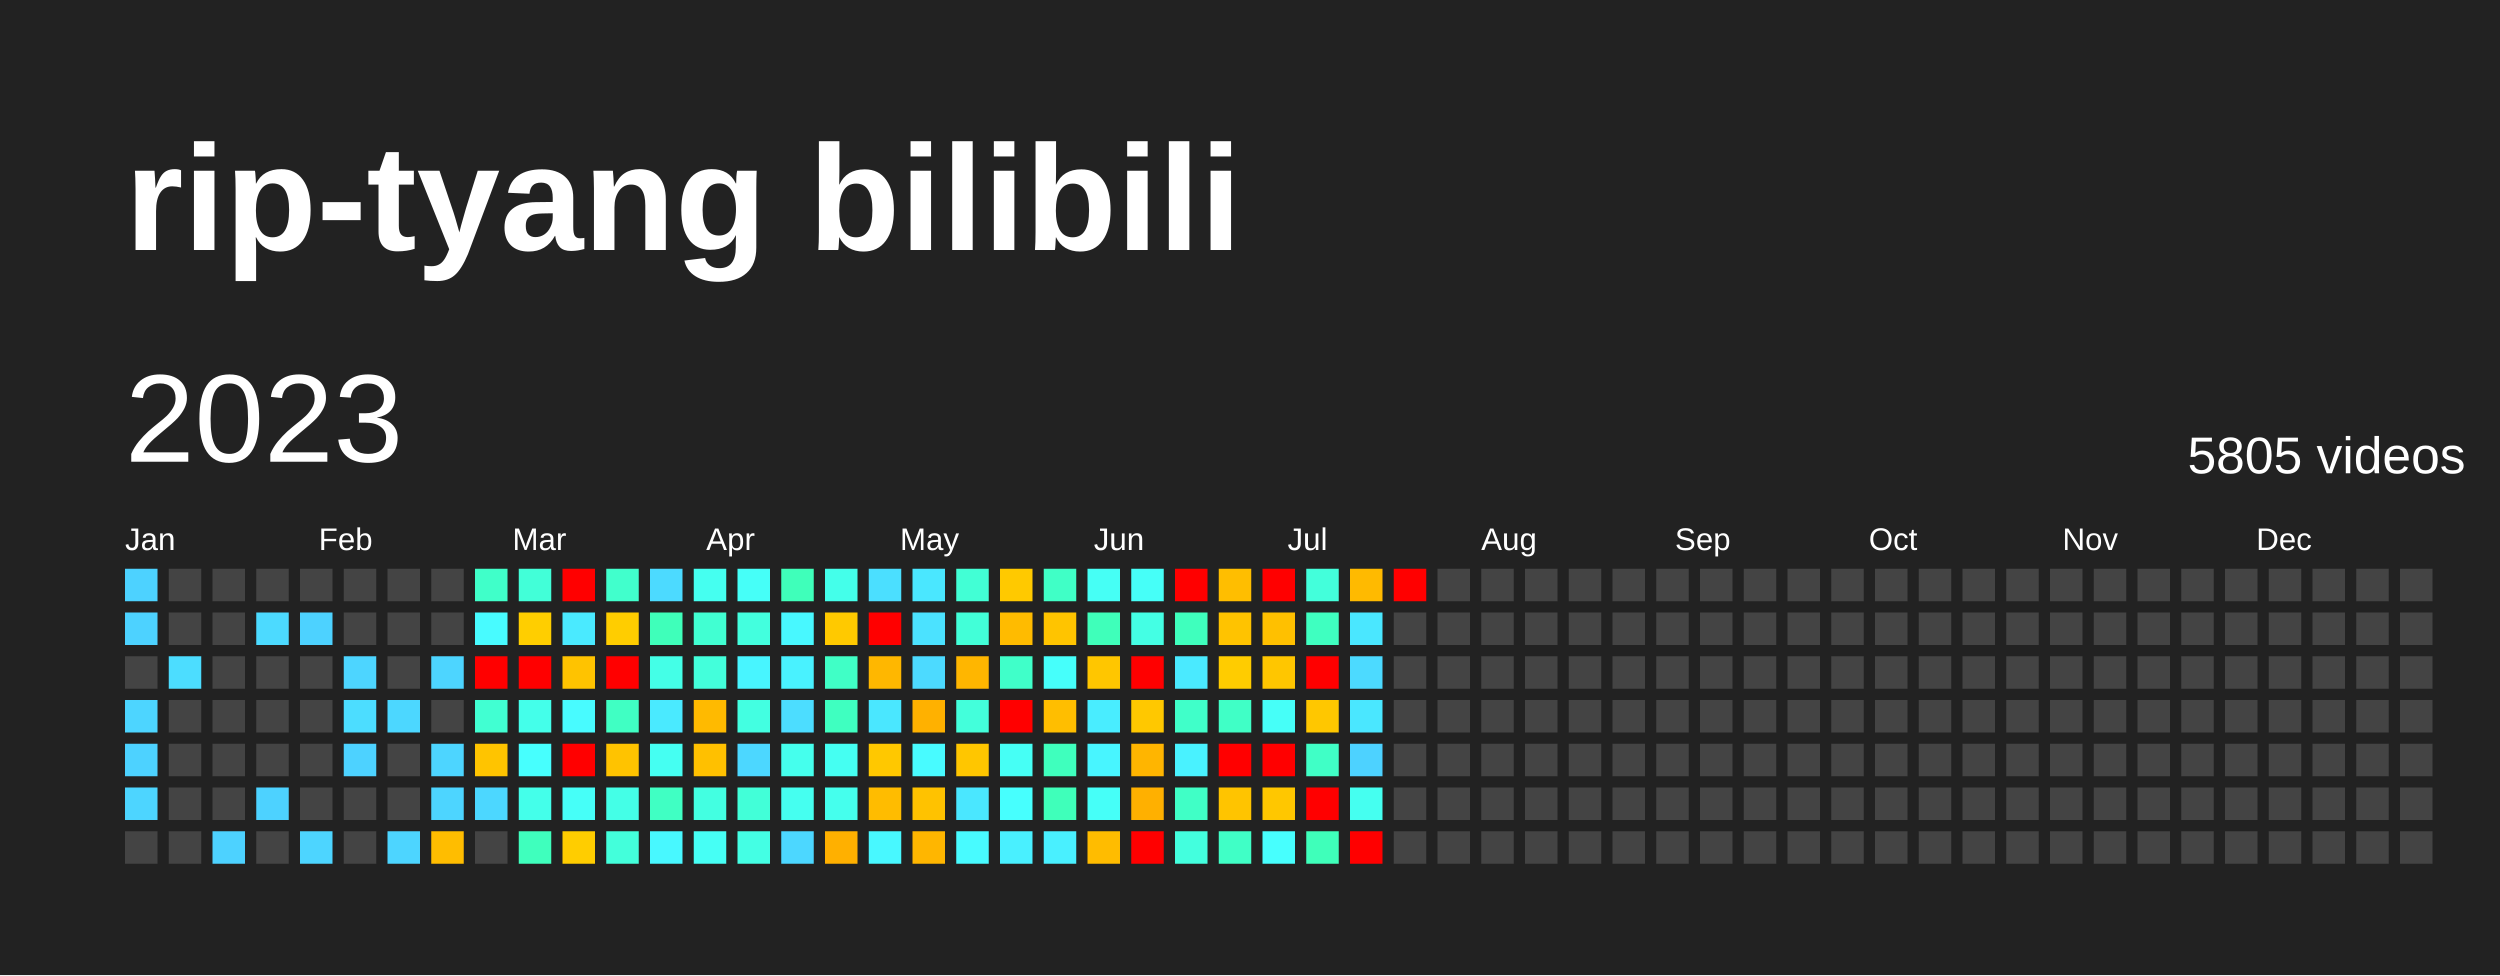
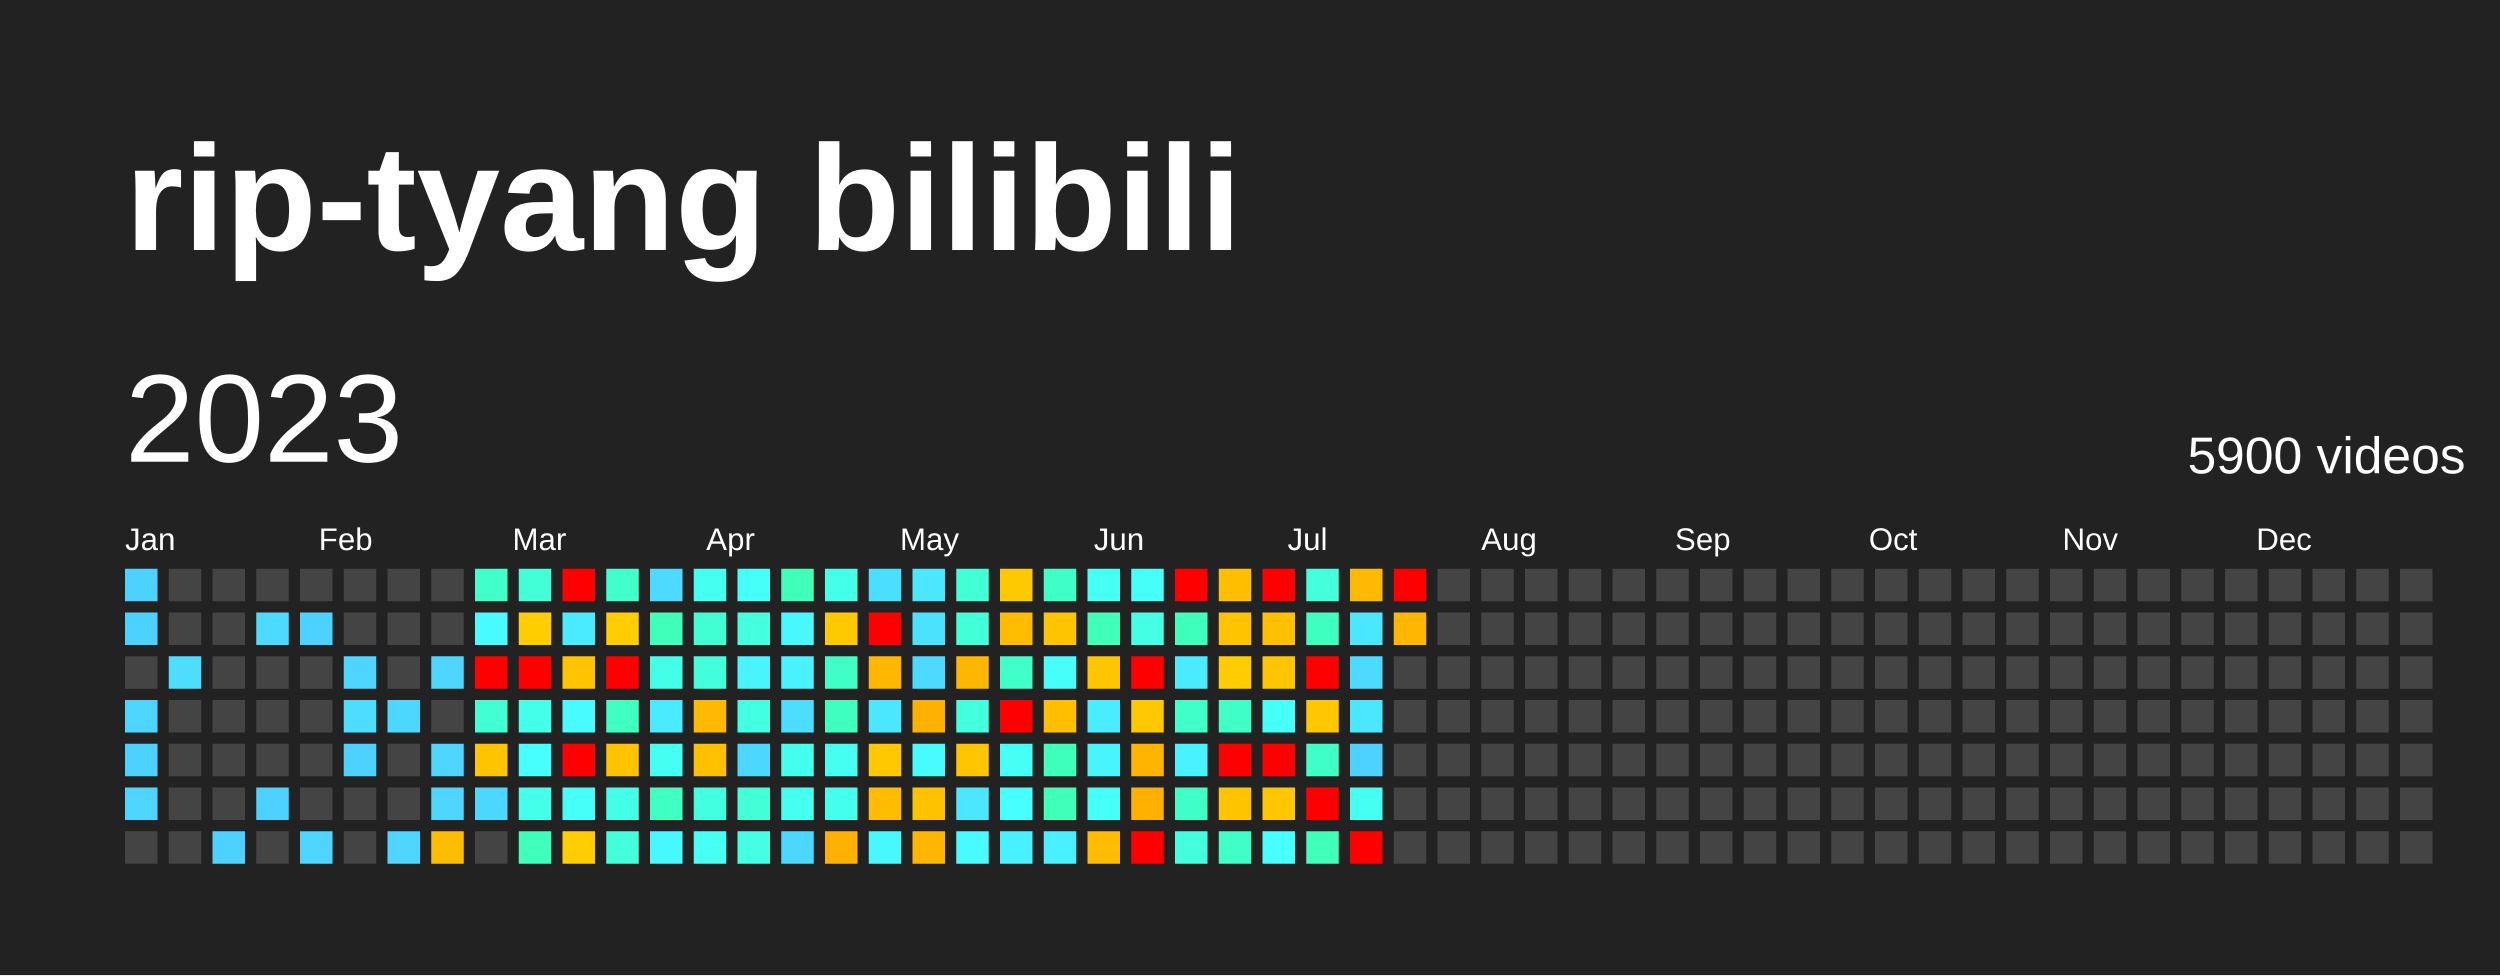
<svg xmlns="http://www.w3.org/2000/svg" baseProfile="full" height="78mm" version="1.1" viewBox="0,0,200,78" width="200mm">
  <defs />
  <rect fill="#222222" height="78" width="200" x="0" y="0" />
  <text fill="#FFFFFF" style="font-size:12px; font-family:Arial; font-weight:bold;" x="10" y="20">rip-tyang bilibili</text>
  <text dominant-baseline="hanging" fill="#FFFFFF" style="font-size:10.0px; font-family:Arial;" x="10" y="30">2023</text>
-   <text dominant-baseline="hanging" fill="#FFFFFF" style="font-size:4.125px; font-family:Arial;" x="175" y="35">5805 videos</text>
+   <text dominant-baseline="hanging" fill="#FFFFFF" style="font-size:4.125px; font-family:Arial;" x="175" y="35">5900 videos</text>
  <text fill="#FFFFFF" style="font-size:2.5px; font-family:Arial" x="10.0" y="44">Jan</text>
  <text fill="#FFFFFF" style="font-size:2.5px; font-family:Arial" x="25.5" y="44">Feb</text>
  <text fill="#FFFFFF" style="font-size:2.5px; font-family:Arial" x="41.0" y="44">Mar</text>
  <text fill="#FFFFFF" style="font-size:2.5px; font-family:Arial" x="56.5" y="44">Apr</text>
  <text fill="#FFFFFF" style="font-size:2.5px; font-family:Arial" x="72.0" y="44">May</text>
  <text fill="#FFFFFF" style="font-size:2.5px; font-family:Arial" x="87.5" y="44">Jun</text>
  <text fill="#FFFFFF" style="font-size:2.5px; font-family:Arial" x="103.0" y="44">Jul</text>
  <text fill="#FFFFFF" style="font-size:2.5px; font-family:Arial" x="118.5" y="44">Aug</text>
  <text fill="#FFFFFF" style="font-size:2.5px; font-family:Arial" x="134.0" y="44">Sep</text>
  <text fill="#FFFFFF" style="font-size:2.5px; font-family:Arial" x="149.5" y="44">Oct</text>
  <text fill="#FFFFFF" style="font-size:2.5px; font-family:Arial" x="165.0" y="44">Nov</text>
  <text fill="#FFFFFF" style="font-size:2.5px; font-family:Arial" x="180.5" y="44">Dec</text>
  <rect fill="#4dd2ff" height="2.6" width="2.6" x="10.0" y="45.5" />
  <rect fill="#4dd2ff" height="2.6" width="2.6" x="10.0" y="49.0" />
  <rect fill="#444444" height="2.6" width="2.6" x="10.0" y="52.5" />
  <rect fill="#4dd5ff" height="2.6" width="2.6" x="10.0" y="56.0" />
  <rect fill="#4dd2ff" height="2.6" width="2.6" x="10.0" y="59.5" />
  <rect fill="#4dd5ff" height="2.6" width="2.6" x="10.0" y="63.0" />
  <rect fill="#444444" height="2.6" width="2.6" x="10.0" y="66.5" />
  <rect fill="#444444" height="2.6" width="2.6" x="13.5" y="45.5" />
  <rect fill="#444444" height="2.6" width="2.6" x="13.5" y="49.0" />
  <rect fill="#4cddff" height="2.6" width="2.6" x="13.5" y="52.5" />
  <rect fill="#444444" height="2.6" width="2.6" x="13.5" y="56.0" />
  <rect fill="#444444" height="2.6" width="2.6" x="13.5" y="59.5" />
  <rect fill="#444444" height="2.6" width="2.6" x="13.5" y="63.0" />
  <rect fill="#444444" height="2.6" width="2.6" x="13.5" y="66.5" />
  <rect fill="#444444" height="2.6" width="2.6" x="17.0" y="45.5" />
  <rect fill="#444444" height="2.6" width="2.6" x="17.0" y="49.0" />
  <rect fill="#444444" height="2.6" width="2.6" x="17.0" y="52.5" />
  <rect fill="#444444" height="2.6" width="2.6" x="17.0" y="56.0" />
  <rect fill="#444444" height="2.6" width="2.6" x="17.0" y="59.5" />
  <rect fill="#444444" height="2.6" width="2.6" x="17.0" y="63.0" />
  <rect fill="#4dd2ff" height="2.6" width="2.6" x="17.0" y="66.5" />
  <rect fill="#444444" height="2.6" width="2.6" x="20.5" y="45.5" />
  <rect fill="#4cdaff" height="2.6" width="2.6" x="20.5" y="49.0" />
  <rect fill="#444444" height="2.6" width="2.6" x="20.5" y="52.5" />
  <rect fill="#444444" height="2.6" width="2.6" x="20.5" y="56.0" />
  <rect fill="#444444" height="2.6" width="2.6" x="20.5" y="59.5" />
  <rect fill="#4dd2ff" height="2.6" width="2.6" x="20.5" y="63.0" />
  <rect fill="#444444" height="2.6" width="2.6" x="20.5" y="66.5" />
  <rect fill="#444444" height="2.6" width="2.6" x="24.0" y="45.5" />
  <rect fill="#4dd2ff" height="2.6" width="2.6" x="24.0" y="49.0" />
  <rect fill="#444444" height="2.6" width="2.6" x="24.0" y="52.5" />
  <rect fill="#444444" height="2.6" width="2.6" x="24.0" y="56.0" />
  <rect fill="#444444" height="2.6" width="2.6" x="24.0" y="59.5" />
  <rect fill="#444444" height="2.6" width="2.6" x="24.0" y="63.0" />
  <rect fill="#4dd5ff" height="2.6" width="2.6" x="24.0" y="66.5" />
  <rect fill="#444444" height="2.6" width="2.6" x="27.5" y="45.5" />
  <rect fill="#444444" height="2.6" width="2.6" x="27.5" y="49.0" />
  <rect fill="#4dd5ff" height="2.6" width="2.6" x="27.5" y="52.5" />
  <rect fill="#4cddff" height="2.6" width="2.6" x="27.5" y="56.0" />
  <rect fill="#4dd2ff" height="2.6" width="2.6" x="27.5" y="59.5" />
  <rect fill="#444444" height="2.6" width="2.6" x="27.5" y="63.0" />
  <rect fill="#444444" height="2.6" width="2.6" x="27.5" y="66.5" />
  <rect fill="#444444" height="2.6" width="2.6" x="31.0" y="45.5" />
  <rect fill="#444444" height="2.6" width="2.6" x="31.0" y="49.0" />
  <rect fill="#444444" height="2.6" width="2.6" x="31.0" y="52.5" />
  <rect fill="#4cd7ff" height="2.6" width="2.6" x="31.0" y="56.0" />
  <rect fill="#444444" height="2.6" width="2.6" x="31.0" y="59.5" />
  <rect fill="#444444" height="2.6" width="2.6" x="31.0" y="63.0" />
  <rect fill="#4dd5ff" height="2.6" width="2.6" x="31.0" y="66.5" />
  <rect fill="#444444" height="2.6" width="2.6" x="34.5" y="45.5" />
  <rect fill="#444444" height="2.6" width="2.6" x="34.5" y="49.0" />
  <rect fill="#4dd5ff" height="2.6" width="2.6" x="34.5" y="52.5" />
  <rect fill="#444444" height="2.6" width="2.6" x="34.5" y="56.0" />
  <rect fill="#4dd5ff" height="2.6" width="2.6" x="34.5" y="59.5" />
  <rect fill="#4dd5ff" height="2.6" width="2.6" x="34.5" y="63.0" />
  <rect fill="#ffbd00" height="2.6" width="2.6" x="34.5" y="66.5" />
  <rect fill="#40ffc9" height="2.6" width="2.6" x="38.0" y="45.5" />
  <rect fill="#48fbff" height="2.6" width="2.6" x="38.0" y="49.0" />
  <rect fill="red" height="2.6" width="2.6" x="38.0" y="52.5" />
  <rect fill="#41ffd2" height="2.6" width="2.6" x="38.0" y="56.0" />
  <rect fill="#ffc400" height="2.6" width="2.6" x="38.0" y="59.5" />
  <rect fill="#4cd7ff" height="2.6" width="2.6" x="38.0" y="63.0" />
  <rect fill="#444444" height="2.6" width="2.6" x="38.0" y="66.5" />
  <rect fill="#42ffd8" height="2.6" width="2.6" x="41.5" y="45.5" />
  <rect fill="#ffce00" height="2.6" width="2.6" x="41.5" y="49.0" />
  <rect fill="red" height="2.6" width="2.6" x="41.5" y="52.5" />
  <rect fill="#44ffea" height="2.6" width="2.6" x="41.5" y="56.0" />
  <rect fill="#47fffe" height="2.6" width="2.6" x="41.5" y="59.5" />
  <rect fill="#44ffea" height="2.6" width="2.6" x="41.5" y="63.0" />
  <rect fill="#3fffbd" height="2.6" width="2.6" x="41.5" y="66.5" />
  <rect fill="red" height="2.6" width="2.6" x="45.0" y="45.5" />
  <rect fill="#4aeaff" height="2.6" width="2.6" x="45.0" y="49.0" />
  <rect fill="#ffc300" height="2.6" width="2.6" x="45.0" y="52.5" />
  <rect fill="#48fbff" height="2.6" width="2.6" x="45.0" y="56.0" />
  <rect fill="red" height="2.6" width="2.6" x="45.0" y="59.5" />
  <rect fill="#46fff8" height="2.6" width="2.6" x="45.0" y="63.0" />
  <rect fill="#ffcd00" height="2.6" width="2.6" x="45.0" y="66.5" />
  <rect fill="#41ffcc" height="2.6" width="2.6" x="48.5" y="45.5" />
  <rect fill="#ffcd00" height="2.6" width="2.6" x="48.5" y="49.0" />
  <rect fill="red" height="2.6" width="2.6" x="48.5" y="52.5" />
  <rect fill="#40ffc3" height="2.6" width="2.6" x="48.5" y="56.0" />
  <rect fill="#ffc300" height="2.6" width="2.6" x="48.5" y="59.5" />
  <rect fill="#44ffe7" height="2.6" width="2.6" x="48.5" y="63.0" />
  <rect fill="#43ffdb" height="2.6" width="2.6" x="48.5" y="66.5" />
  <rect fill="#4cdaff" height="2.6" width="2.6" x="52.0" y="45.5" />
  <rect fill="#3fffba" height="2.6" width="2.6" x="52.0" y="49.0" />
  <rect fill="#44ffe7" height="2.6" width="2.6" x="52.0" y="52.5" />
  <rect fill="#4aeaff" height="2.6" width="2.6" x="52.0" y="56.0" />
  <rect fill="#45fff2" height="2.6" width="2.6" x="52.0" y="59.5" />
  <rect fill="#40ffc3" height="2.6" width="2.6" x="52.0" y="63.0" />
  <rect fill="#48f8ff" height="2.6" width="2.6" x="52.0" y="66.5" />
  <rect fill="#45fff0" height="2.6" width="2.6" x="55.5" y="45.5" />
  <rect fill="#41ffd2" height="2.6" width="2.6" x="55.5" y="49.0" />
  <rect fill="#43ffdb" height="2.6" width="2.6" x="55.5" y="52.5" />
  <rect fill="#ffba00" height="2.6" width="2.6" x="55.5" y="56.0" />
  <rect fill="#ffc000" height="2.6" width="2.6" x="55.5" y="59.5" />
  <rect fill="#43ffe1" height="2.6" width="2.6" x="55.5" y="63.0" />
  <rect fill="#46fff5" height="2.6" width="2.6" x="55.5" y="66.5" />
  <rect fill="#46fff8" height="2.6" width="2.6" x="59.0" y="45.5" />
  <rect fill="#43ffde" height="2.6" width="2.6" x="59.0" y="49.0" />
  <rect fill="#48f5ff" height="2.6" width="2.6" x="59.0" y="52.5" />
  <rect fill="#43ffe1" height="2.6" width="2.6" x="59.0" y="56.0" />
  <rect fill="#4cd7ff" height="2.6" width="2.6" x="59.0" y="59.5" />
  <rect fill="#42ffd8" height="2.6" width="2.6" x="59.0" y="63.0" />
  <rect fill="#44ffe4" height="2.6" width="2.6" x="59.0" y="66.5" />
  <rect fill="#3fffba" height="2.6" width="2.6" x="62.5" y="45.5" />
  <rect fill="#48f8ff" height="2.6" width="2.6" x="62.5" y="49.0" />
  <rect fill="#49f2ff" height="2.6" width="2.6" x="62.5" y="52.5" />
  <rect fill="#4cddff" height="2.6" width="2.6" x="62.5" y="56.0" />
  <rect fill="#45ffed" height="2.6" width="2.6" x="62.5" y="59.5" />
  <rect fill="#45fff0" height="2.6" width="2.6" x="62.5" y="63.0" />
  <rect fill="#4cd7ff" height="2.6" width="2.6" x="62.5" y="66.5" />
  <rect fill="#44ffea" height="2.6" width="2.6" x="66.0" y="45.5" />
  <rect fill="#ffc900" height="2.6" width="2.6" x="66.0" y="49.0" />
  <rect fill="#40ffc6" height="2.6" width="2.6" x="66.0" y="52.5" />
  <rect fill="#3fffc0" height="2.6" width="2.6" x="66.0" y="56.0" />
  <rect fill="#45fff2" height="2.6" width="2.6" x="66.0" y="59.5" />
  <rect fill="#45ffed" height="2.6" width="2.6" x="66.0" y="63.0" />
  <rect fill="#ffb000" height="2.6" width="2.6" x="66.0" y="66.5" />
  <rect fill="#4bdfff" height="2.6" width="2.6" x="69.5" y="45.5" />
  <rect fill="red" height="2.6" width="2.6" x="69.5" y="49.0" />
  <rect fill="#ffb700" height="2.6" width="2.6" x="69.5" y="52.5" />
  <rect fill="#4ae7ff" height="2.6" width="2.6" x="69.5" y="56.0" />
  <rect fill="#ffc800" height="2.6" width="2.6" x="69.5" y="59.5" />
  <rect fill="#ffbc00" height="2.6" width="2.6" x="69.5" y="63.0" />
  <rect fill="#48f8ff" height="2.6" width="2.6" x="69.5" y="66.5" />
  <rect fill="#4ae7ff" height="2.6" width="2.6" x="73.0" y="45.5" />
  <rect fill="#4be2ff" height="2.6" width="2.6" x="73.0" y="49.0" />
  <rect fill="#4cdaff" height="2.6" width="2.6" x="73.0" y="52.5" />
  <rect fill="#ffb100" height="2.6" width="2.6" x="73.0" y="56.0" />
  <rect fill="#48fbff" height="2.6" width="2.6" x="73.0" y="59.5" />
  <rect fill="#ffc200" height="2.6" width="2.6" x="73.0" y="63.0" />
  <rect fill="#ffb600" height="2.6" width="2.6" x="73.0" y="66.5" />
  <rect fill="#42ffd5" height="2.6" width="2.6" x="76.5" y="45.5" />
  <rect fill="#42ffd8" height="2.6" width="2.6" x="76.5" y="49.0" />
  <rect fill="#ffb600" height="2.6" width="2.6" x="76.5" y="52.5" />
  <rect fill="#43ffdb" height="2.6" width="2.6" x="76.5" y="56.0" />
  <rect fill="#ffc600" height="2.6" width="2.6" x="76.5" y="59.5" />
  <rect fill="#4ae7ff" height="2.6" width="2.6" x="76.5" y="63.0" />
  <rect fill="#48fbff" height="2.6" width="2.6" x="76.5" y="66.5" />
  <rect fill="#ffc900" height="2.6" width="2.6" x="80.0" y="45.5" />
  <rect fill="#ffbb00" height="2.6" width="2.6" x="80.0" y="49.0" />
  <rect fill="#40ffc9" height="2.6" width="2.6" x="80.0" y="52.5" />
  <rect fill="red" height="2.6" width="2.6" x="80.0" y="56.0" />
  <rect fill="#46fff5" height="2.6" width="2.6" x="80.0" y="59.5" />
  <rect fill="#47fffe" height="2.6" width="2.6" x="80.0" y="63.0" />
  <rect fill="#49f0ff" height="2.6" width="2.6" x="80.0" y="66.5" />
  <rect fill="#40ffc6" height="2.6" width="2.6" x="83.5" y="45.5" />
  <rect fill="#ffc400" height="2.6" width="2.6" x="83.5" y="49.0" />
  <rect fill="#46fffb" height="2.6" width="2.6" x="83.5" y="52.5" />
  <rect fill="#ffbe00" height="2.6" width="2.6" x="83.5" y="56.0" />
  <rect fill="#3fffbd" height="2.6" width="2.6" x="83.5" y="59.5" />
  <rect fill="#3fffba" height="2.6" width="2.6" x="83.5" y="63.0" />
  <rect fill="#49f0ff" height="2.6" width="2.6" x="83.5" y="66.5" />
  <rect fill="#46fff5" height="2.6" width="2.6" x="87.0" y="45.5" />
  <rect fill="#3fffba" height="2.6" width="2.6" x="87.0" y="49.0" />
  <rect fill="#ffc600" height="2.6" width="2.6" x="87.0" y="52.5" />
  <rect fill="#49edff" height="2.6" width="2.6" x="87.0" y="56.0" />
  <rect fill="#48f5ff" height="2.6" width="2.6" x="87.0" y="59.5" />
  <rect fill="#46fff8" height="2.6" width="2.6" x="87.0" y="63.0" />
  <rect fill="#ffbc00" height="2.6" width="2.6" x="87.0" y="66.5" />
  <rect fill="#46fff8" height="2.6" width="2.6" x="90.5" y="45.5" />
  <rect fill="#44ffe4" height="2.6" width="2.6" x="90.5" y="49.0" />
  <rect fill="red" height="2.6" width="2.6" x="90.5" y="52.5" />
  <rect fill="#ffc800" height="2.6" width="2.6" x="90.5" y="56.0" />
  <rect fill="#ffb500" height="2.6" width="2.6" x="90.5" y="59.5" />
  <rect fill="#ffb000" height="2.6" width="2.6" x="90.5" y="63.0" />
  <rect fill="red" height="2.6" width="2.6" x="90.5" y="66.5" />
  <rect fill="red" height="2.6" width="2.6" x="94.0" y="45.5" />
  <rect fill="#3fffbd" height="2.6" width="2.6" x="94.0" y="49.0" />
  <rect fill="#4aeaff" height="2.6" width="2.6" x="94.0" y="52.5" />
  <rect fill="#40ffc9" height="2.6" width="2.6" x="94.0" y="56.0" />
  <rect fill="#49f2ff" height="2.6" width="2.6" x="94.0" y="59.5" />
  <rect fill="#40ffc6" height="2.6" width="2.6" x="94.0" y="63.0" />
  <rect fill="#43ffde" height="2.6" width="2.6" x="94.0" y="66.5" />
  <rect fill="#ffbe00" height="2.6" width="2.6" x="97.5" y="45.5" />
  <rect fill="#ffc300" height="2.6" width="2.6" x="97.5" y="49.0" />
  <rect fill="#ffcc00" height="2.6" width="2.6" x="97.5" y="52.5" />
  <rect fill="#40ffc6" height="2.6" width="2.6" x="97.5" y="56.0" />
  <rect fill="red" height="2.6" width="2.6" x="97.5" y="59.5" />
  <rect fill="#ffc400" height="2.6" width="2.6" x="97.5" y="63.0" />
  <rect fill="#40ffc6" height="2.6" width="2.6" x="97.5" y="66.5" />
  <rect fill="red" height="2.6" width="2.6" x="101.0" y="45.5" />
  <rect fill="#ffc000" height="2.6" width="2.6" x="101.0" y="49.0" />
  <rect fill="#ffc600" height="2.6" width="2.6" x="101.0" y="52.5" />
  <rect fill="#46fff8" height="2.6" width="2.6" x="101.0" y="56.0" />
  <rect fill="red" height="2.6" width="2.6" x="101.0" y="59.5" />
  <rect fill="#ffc700" height="2.6" width="2.6" x="101.0" y="63.0" />
  <rect fill="#47fffe" height="2.6" width="2.6" x="101.0" y="66.5" />
  <rect fill="#43ffdb" height="2.6" width="2.6" x="104.5" y="45.5" />
  <rect fill="#3fffc0" height="2.6" width="2.6" x="104.5" y="49.0" />
  <rect fill="red" height="2.6" width="2.6" x="104.5" y="52.5" />
  <rect fill="#ffc700" height="2.6" width="2.6" x="104.5" y="56.0" />
  <rect fill="#40ffc6" height="2.6" width="2.6" x="104.5" y="59.5" />
  <rect fill="red" height="2.6" width="2.6" x="104.5" y="63.0" />
  <rect fill="#3fffba" height="2.6" width="2.6" x="104.5" y="66.5" />
  <rect fill="#ffba00" height="2.6" width="2.6" x="108.0" y="45.5" />
  <rect fill="#4ae7ff" height="2.6" width="2.6" x="108.0" y="49.0" />
  <rect fill="#4cdaff" height="2.6" width="2.6" x="108.0" y="52.5" />
  <rect fill="#4ae7ff" height="2.6" width="2.6" x="108.0" y="56.0" />
  <rect fill="#4dd2ff" height="2.6" width="2.6" x="108.0" y="59.5" />
  <rect fill="#45fff0" height="2.6" width="2.6" x="108.0" y="63.0" />
  <rect fill="red" height="2.6" width="2.6" x="108.0" y="66.5" />
  <rect fill="red" height="2.6" width="2.6" x="111.5" y="45.5" />
-   <rect fill="#444444" height="2.6" width="2.6" x="111.5" y="49.0" />
+   <rect fill="#ffb600" height="2.6" width="2.6" x="111.5" y="49.0" />
  <rect fill="#444444" height="2.6" width="2.6" x="111.5" y="52.5" />
  <rect fill="#444444" height="2.6" width="2.6" x="111.5" y="56.0" />
  <rect fill="#444444" height="2.6" width="2.6" x="111.5" y="59.5" />
  <rect fill="#444444" height="2.6" width="2.6" x="111.5" y="63.0" />
  <rect fill="#444444" height="2.6" width="2.6" x="111.5" y="66.5" />
  <rect fill="#444444" height="2.6" width="2.6" x="115.0" y="45.5" />
  <rect fill="#444444" height="2.6" width="2.6" x="115.0" y="49.0" />
  <rect fill="#444444" height="2.6" width="2.6" x="115.0" y="52.5" />
  <rect fill="#444444" height="2.6" width="2.6" x="115.0" y="56.0" />
  <rect fill="#444444" height="2.6" width="2.6" x="115.0" y="59.5" />
  <rect fill="#444444" height="2.6" width="2.6" x="115.0" y="63.0" />
  <rect fill="#444444" height="2.6" width="2.6" x="115.0" y="66.5" />
  <rect fill="#444444" height="2.6" width="2.6" x="118.5" y="45.5" />
  <rect fill="#444444" height="2.6" width="2.6" x="118.5" y="49.0" />
  <rect fill="#444444" height="2.6" width="2.6" x="118.5" y="52.5" />
  <rect fill="#444444" height="2.6" width="2.6" x="118.5" y="56.0" />
  <rect fill="#444444" height="2.6" width="2.6" x="118.5" y="59.5" />
  <rect fill="#444444" height="2.6" width="2.6" x="118.5" y="63.0" />
  <rect fill="#444444" height="2.6" width="2.6" x="118.5" y="66.5" />
  <rect fill="#444444" height="2.6" width="2.6" x="122.0" y="45.5" />
  <rect fill="#444444" height="2.6" width="2.6" x="122.0" y="49.0" />
  <rect fill="#444444" height="2.6" width="2.6" x="122.0" y="52.5" />
  <rect fill="#444444" height="2.6" width="2.6" x="122.0" y="56.0" />
  <rect fill="#444444" height="2.6" width="2.6" x="122.0" y="59.5" />
  <rect fill="#444444" height="2.6" width="2.6" x="122.0" y="63.0" />
  <rect fill="#444444" height="2.6" width="2.6" x="122.0" y="66.5" />
  <rect fill="#444444" height="2.6" width="2.6" x="125.5" y="45.5" />
  <rect fill="#444444" height="2.6" width="2.6" x="125.5" y="49.0" />
  <rect fill="#444444" height="2.6" width="2.6" x="125.5" y="52.5" />
  <rect fill="#444444" height="2.6" width="2.6" x="125.5" y="56.0" />
  <rect fill="#444444" height="2.6" width="2.6" x="125.5" y="59.5" />
  <rect fill="#444444" height="2.6" width="2.6" x="125.5" y="63.0" />
  <rect fill="#444444" height="2.6" width="2.6" x="125.5" y="66.5" />
  <rect fill="#444444" height="2.6" width="2.6" x="129.0" y="45.5" />
  <rect fill="#444444" height="2.6" width="2.6" x="129.0" y="49.0" />
  <rect fill="#444444" height="2.6" width="2.6" x="129.0" y="52.5" />
  <rect fill="#444444" height="2.6" width="2.6" x="129.0" y="56.0" />
  <rect fill="#444444" height="2.6" width="2.6" x="129.0" y="59.5" />
  <rect fill="#444444" height="2.6" width="2.6" x="129.0" y="63.0" />
  <rect fill="#444444" height="2.6" width="2.6" x="129.0" y="66.5" />
  <rect fill="#444444" height="2.6" width="2.6" x="132.5" y="45.5" />
  <rect fill="#444444" height="2.6" width="2.6" x="132.5" y="49.0" />
  <rect fill="#444444" height="2.6" width="2.6" x="132.5" y="52.5" />
  <rect fill="#444444" height="2.6" width="2.6" x="132.5" y="56.0" />
  <rect fill="#444444" height="2.6" width="2.6" x="132.5" y="59.5" />
  <rect fill="#444444" height="2.6" width="2.6" x="132.5" y="63.0" />
  <rect fill="#444444" height="2.6" width="2.6" x="132.5" y="66.5" />
  <rect fill="#444444" height="2.6" width="2.6" x="136.0" y="45.5" />
  <rect fill="#444444" height="2.6" width="2.6" x="136.0" y="49.0" />
  <rect fill="#444444" height="2.6" width="2.6" x="136.0" y="52.5" />
  <rect fill="#444444" height="2.6" width="2.6" x="136.0" y="56.0" />
  <rect fill="#444444" height="2.6" width="2.6" x="136.0" y="59.5" />
  <rect fill="#444444" height="2.6" width="2.6" x="136.0" y="63.0" />
  <rect fill="#444444" height="2.6" width="2.6" x="136.0" y="66.5" />
  <rect fill="#444444" height="2.6" width="2.6" x="139.5" y="45.5" />
  <rect fill="#444444" height="2.6" width="2.6" x="139.5" y="49.0" />
  <rect fill="#444444" height="2.6" width="2.6" x="139.5" y="52.5" />
  <rect fill="#444444" height="2.6" width="2.6" x="139.5" y="56.0" />
  <rect fill="#444444" height="2.6" width="2.6" x="139.5" y="59.5" />
  <rect fill="#444444" height="2.6" width="2.6" x="139.5" y="63.0" />
  <rect fill="#444444" height="2.6" width="2.6" x="139.5" y="66.5" />
  <rect fill="#444444" height="2.6" width="2.6" x="143.0" y="45.5" />
  <rect fill="#444444" height="2.6" width="2.6" x="143.0" y="49.0" />
  <rect fill="#444444" height="2.6" width="2.6" x="143.0" y="52.5" />
  <rect fill="#444444" height="2.6" width="2.6" x="143.0" y="56.0" />
  <rect fill="#444444" height="2.6" width="2.6" x="143.0" y="59.5" />
  <rect fill="#444444" height="2.6" width="2.6" x="143.0" y="63.0" />
  <rect fill="#444444" height="2.6" width="2.6" x="143.0" y="66.5" />
  <rect fill="#444444" height="2.6" width="2.6" x="146.5" y="45.5" />
  <rect fill="#444444" height="2.6" width="2.6" x="146.5" y="49.0" />
  <rect fill="#444444" height="2.6" width="2.6" x="146.5" y="52.5" />
  <rect fill="#444444" height="2.6" width="2.6" x="146.5" y="56.0" />
  <rect fill="#444444" height="2.6" width="2.6" x="146.5" y="59.5" />
  <rect fill="#444444" height="2.6" width="2.6" x="146.5" y="63.0" />
  <rect fill="#444444" height="2.6" width="2.6" x="146.5" y="66.5" />
  <rect fill="#444444" height="2.6" width="2.6" x="150.0" y="45.5" />
  <rect fill="#444444" height="2.6" width="2.6" x="150.0" y="49.0" />
  <rect fill="#444444" height="2.6" width="2.6" x="150.0" y="52.5" />
  <rect fill="#444444" height="2.6" width="2.6" x="150.0" y="56.0" />
  <rect fill="#444444" height="2.6" width="2.6" x="150.0" y="59.5" />
  <rect fill="#444444" height="2.6" width="2.6" x="150.0" y="63.0" />
  <rect fill="#444444" height="2.6" width="2.6" x="150.0" y="66.5" />
  <rect fill="#444444" height="2.6" width="2.6" x="153.5" y="45.5" />
  <rect fill="#444444" height="2.6" width="2.6" x="153.5" y="49.0" />
  <rect fill="#444444" height="2.6" width="2.6" x="153.5" y="52.5" />
  <rect fill="#444444" height="2.6" width="2.6" x="153.5" y="56.0" />
  <rect fill="#444444" height="2.6" width="2.6" x="153.5" y="59.5" />
  <rect fill="#444444" height="2.6" width="2.6" x="153.5" y="63.0" />
  <rect fill="#444444" height="2.6" width="2.6" x="153.5" y="66.5" />
  <rect fill="#444444" height="2.6" width="2.6" x="157.0" y="45.5" />
  <rect fill="#444444" height="2.6" width="2.6" x="157.0" y="49.0" />
  <rect fill="#444444" height="2.6" width="2.6" x="157.0" y="52.5" />
  <rect fill="#444444" height="2.6" width="2.6" x="157.0" y="56.0" />
  <rect fill="#444444" height="2.6" width="2.6" x="157.0" y="59.5" />
  <rect fill="#444444" height="2.6" width="2.6" x="157.0" y="63.0" />
  <rect fill="#444444" height="2.6" width="2.6" x="157.0" y="66.5" />
  <rect fill="#444444" height="2.6" width="2.6" x="160.5" y="45.5" />
  <rect fill="#444444" height="2.6" width="2.6" x="160.5" y="49.0" />
  <rect fill="#444444" height="2.6" width="2.6" x="160.5" y="52.5" />
  <rect fill="#444444" height="2.6" width="2.6" x="160.5" y="56.0" />
  <rect fill="#444444" height="2.6" width="2.6" x="160.5" y="59.5" />
  <rect fill="#444444" height="2.6" width="2.6" x="160.5" y="63.0" />
  <rect fill="#444444" height="2.6" width="2.6" x="160.5" y="66.5" />
  <rect fill="#444444" height="2.6" width="2.6" x="164.0" y="45.5" />
  <rect fill="#444444" height="2.6" width="2.6" x="164.0" y="49.0" />
  <rect fill="#444444" height="2.6" width="2.6" x="164.0" y="52.5" />
  <rect fill="#444444" height="2.6" width="2.6" x="164.0" y="56.0" />
  <rect fill="#444444" height="2.6" width="2.6" x="164.0" y="59.5" />
  <rect fill="#444444" height="2.6" width="2.6" x="164.0" y="63.0" />
  <rect fill="#444444" height="2.6" width="2.6" x="164.0" y="66.5" />
  <rect fill="#444444" height="2.6" width="2.6" x="167.5" y="45.5" />
  <rect fill="#444444" height="2.6" width="2.6" x="167.5" y="49.0" />
  <rect fill="#444444" height="2.6" width="2.6" x="167.5" y="52.5" />
  <rect fill="#444444" height="2.6" width="2.6" x="167.5" y="56.0" />
  <rect fill="#444444" height="2.6" width="2.6" x="167.5" y="59.5" />
  <rect fill="#444444" height="2.6" width="2.6" x="167.5" y="63.0" />
  <rect fill="#444444" height="2.6" width="2.6" x="167.5" y="66.5" />
  <rect fill="#444444" height="2.6" width="2.6" x="171.0" y="45.5" />
  <rect fill="#444444" height="2.6" width="2.6" x="171.0" y="49.0" />
  <rect fill="#444444" height="2.6" width="2.6" x="171.0" y="52.5" />
  <rect fill="#444444" height="2.6" width="2.6" x="171.0" y="56.0" />
  <rect fill="#444444" height="2.6" width="2.6" x="171.0" y="59.5" />
  <rect fill="#444444" height="2.6" width="2.6" x="171.0" y="63.0" />
  <rect fill="#444444" height="2.6" width="2.6" x="171.0" y="66.5" />
  <rect fill="#444444" height="2.6" width="2.6" x="174.5" y="45.5" />
  <rect fill="#444444" height="2.6" width="2.6" x="174.5" y="49.0" />
  <rect fill="#444444" height="2.6" width="2.6" x="174.5" y="52.5" />
  <rect fill="#444444" height="2.6" width="2.6" x="174.5" y="56.0" />
  <rect fill="#444444" height="2.6" width="2.6" x="174.5" y="59.5" />
  <rect fill="#444444" height="2.6" width="2.6" x="174.5" y="63.0" />
  <rect fill="#444444" height="2.6" width="2.6" x="174.5" y="66.5" />
  <rect fill="#444444" height="2.6" width="2.6" x="178.0" y="45.5" />
  <rect fill="#444444" height="2.6" width="2.6" x="178.0" y="49.0" />
  <rect fill="#444444" height="2.6" width="2.6" x="178.0" y="52.5" />
  <rect fill="#444444" height="2.6" width="2.6" x="178.0" y="56.0" />
  <rect fill="#444444" height="2.6" width="2.6" x="178.0" y="59.5" />
  <rect fill="#444444" height="2.6" width="2.6" x="178.0" y="63.0" />
  <rect fill="#444444" height="2.6" width="2.6" x="178.0" y="66.5" />
  <rect fill="#444444" height="2.6" width="2.6" x="181.5" y="45.5" />
  <rect fill="#444444" height="2.6" width="2.6" x="181.5" y="49.0" />
  <rect fill="#444444" height="2.6" width="2.6" x="181.5" y="52.5" />
  <rect fill="#444444" height="2.6" width="2.6" x="181.5" y="56.0" />
  <rect fill="#444444" height="2.6" width="2.6" x="181.5" y="59.5" />
  <rect fill="#444444" height="2.6" width="2.6" x="181.5" y="63.0" />
  <rect fill="#444444" height="2.6" width="2.6" x="181.5" y="66.5" />
  <rect fill="#444444" height="2.6" width="2.6" x="185.0" y="45.5" />
  <rect fill="#444444" height="2.6" width="2.6" x="185.0" y="49.0" />
  <rect fill="#444444" height="2.6" width="2.6" x="185.0" y="52.5" />
  <rect fill="#444444" height="2.6" width="2.6" x="185.0" y="56.0" />
  <rect fill="#444444" height="2.6" width="2.6" x="185.0" y="59.5" />
  <rect fill="#444444" height="2.6" width="2.6" x="185.0" y="63.0" />
  <rect fill="#444444" height="2.6" width="2.6" x="185.0" y="66.5" />
  <rect fill="#444444" height="2.6" width="2.6" x="188.5" y="45.5" />
  <rect fill="#444444" height="2.6" width="2.6" x="188.5" y="49.0" />
  <rect fill="#444444" height="2.6" width="2.6" x="188.5" y="52.5" />
  <rect fill="#444444" height="2.6" width="2.6" x="188.5" y="56.0" />
  <rect fill="#444444" height="2.6" width="2.6" x="188.5" y="59.5" />
  <rect fill="#444444" height="2.6" width="2.6" x="188.5" y="63.0" />
  <rect fill="#444444" height="2.6" width="2.6" x="188.5" y="66.5" />
  <rect fill="#444444" height="2.6" width="2.6" x="192.0" y="45.5" />
  <rect fill="#444444" height="2.6" width="2.6" x="192.0" y="49.0" />
  <rect fill="#444444" height="2.6" width="2.6" x="192.0" y="52.5" />
  <rect fill="#444444" height="2.6" width="2.6" x="192.0" y="56.0" />
  <rect fill="#444444" height="2.6" width="2.6" x="192.0" y="59.5" />
  <rect fill="#444444" height="2.6" width="2.6" x="192.0" y="63.0" />
  <rect fill="#444444" height="2.6" width="2.6" x="192.0" y="66.5" />
</svg>
